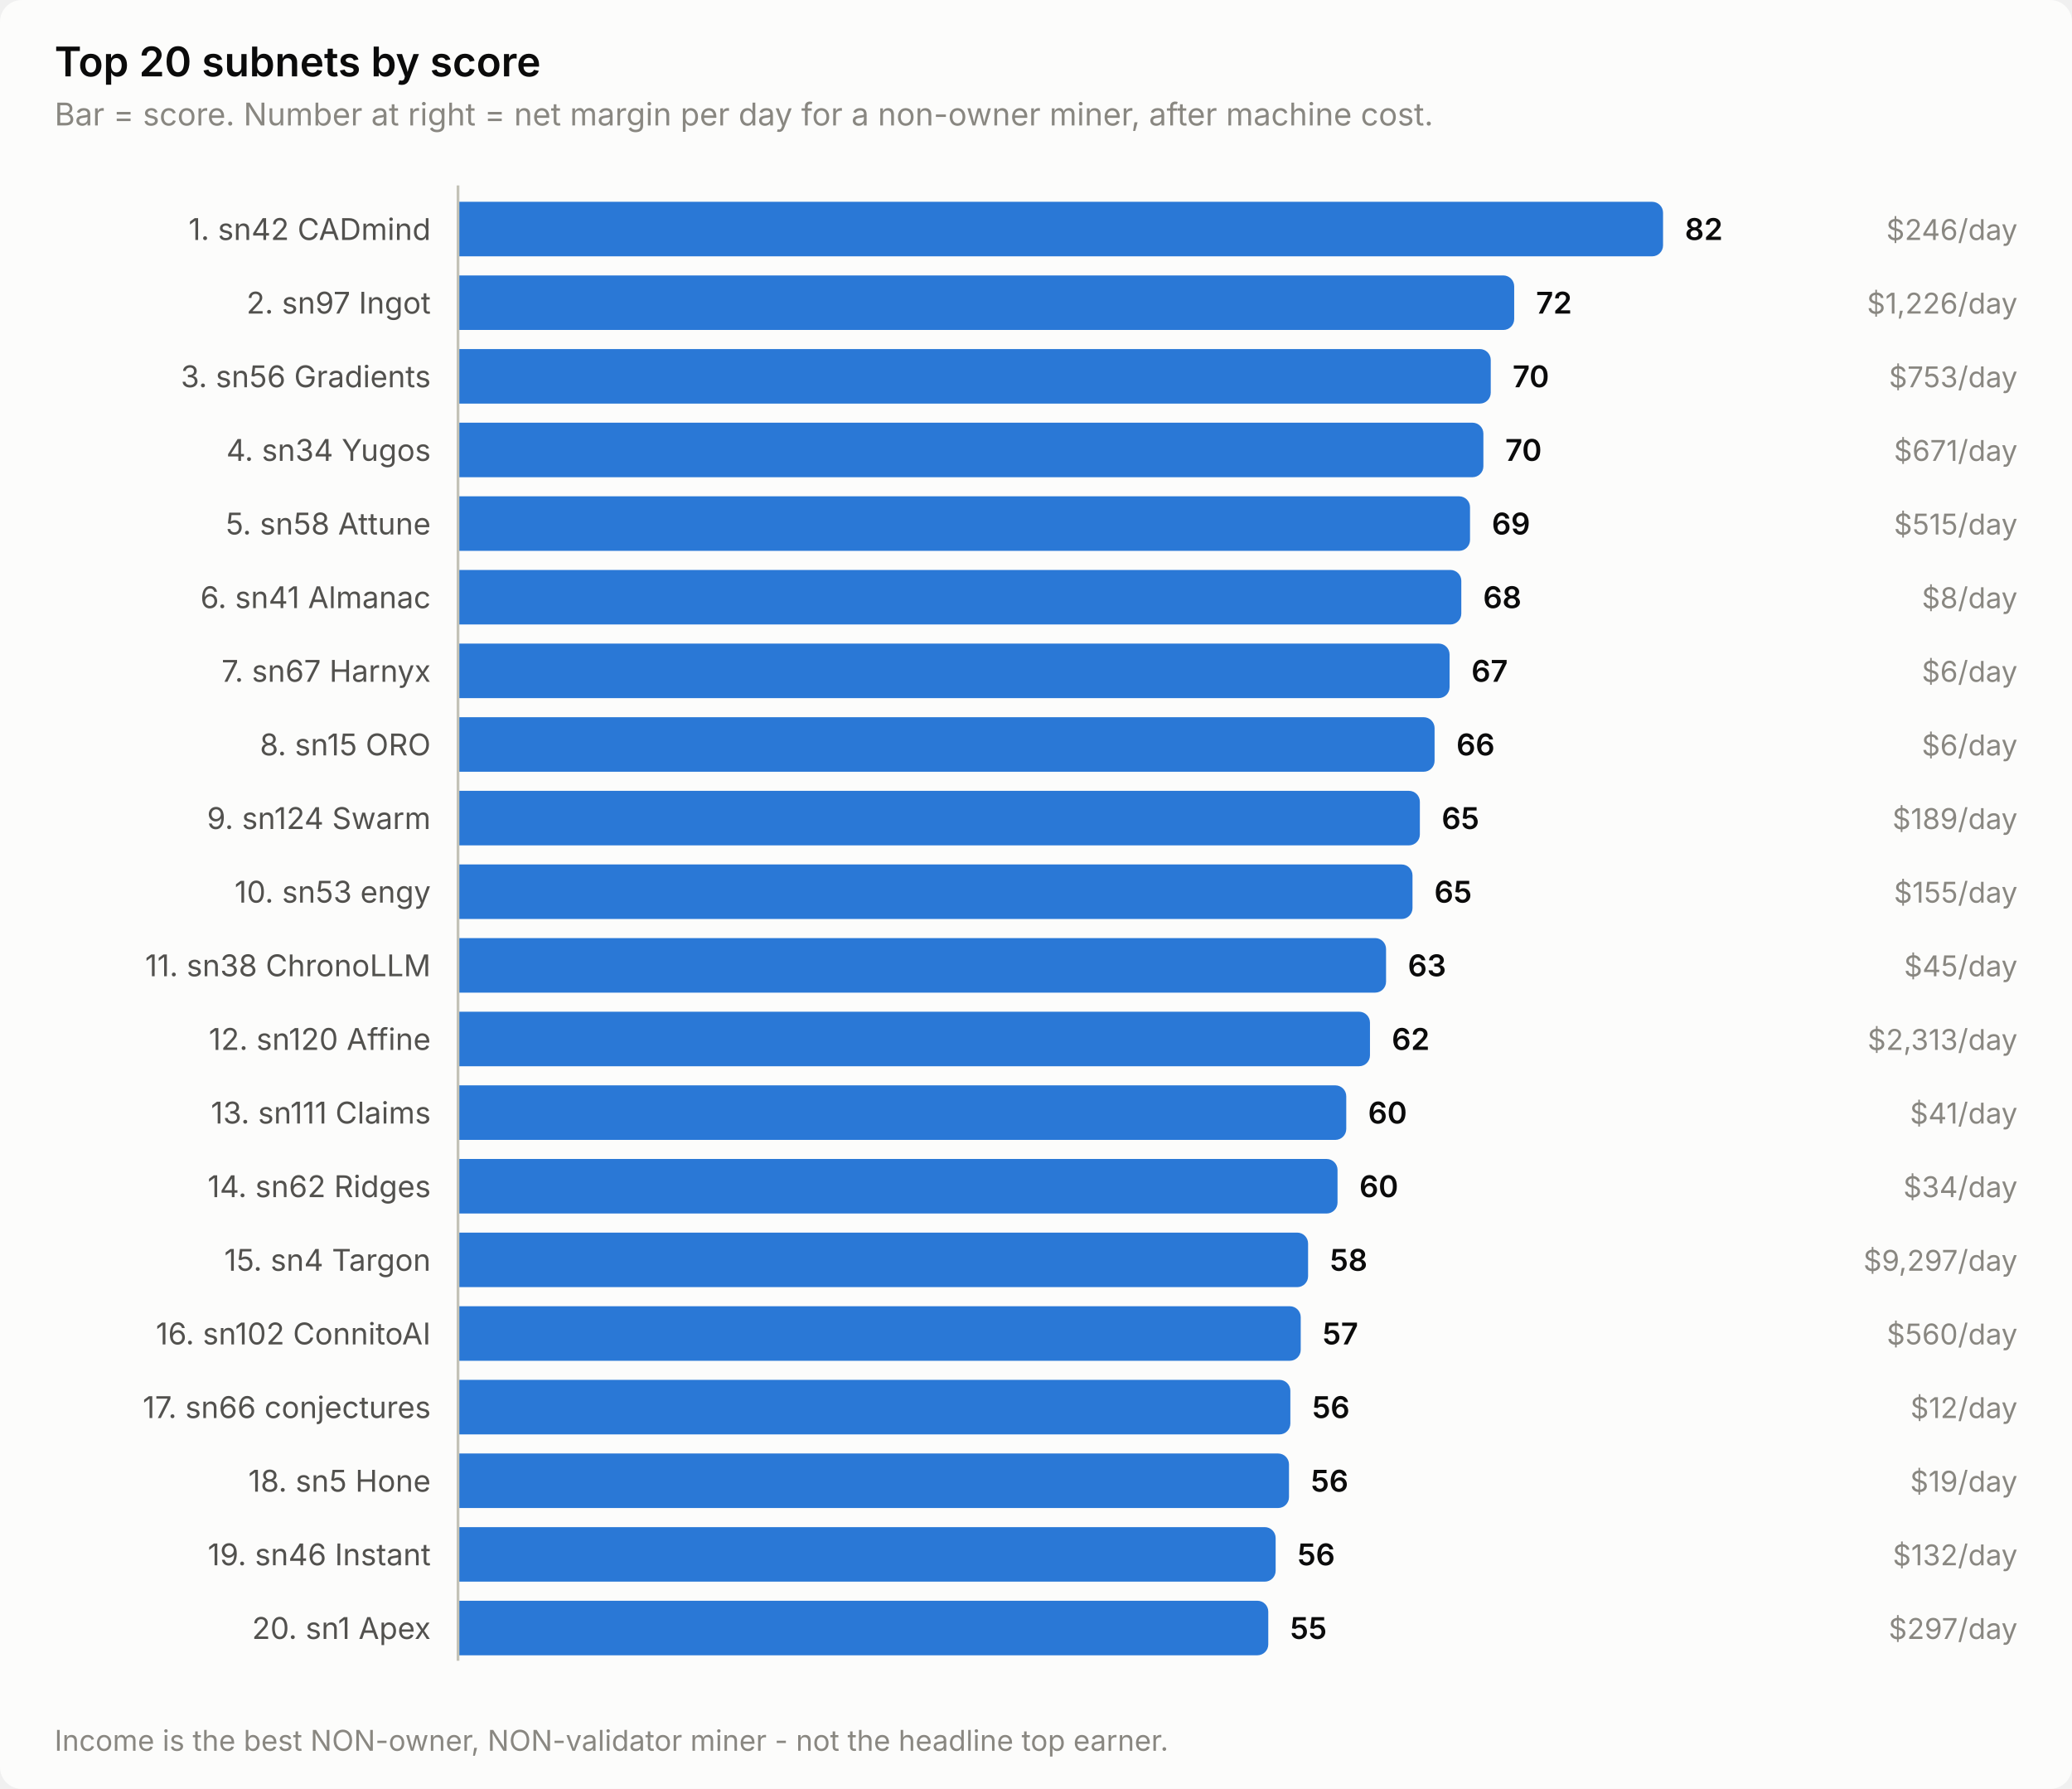
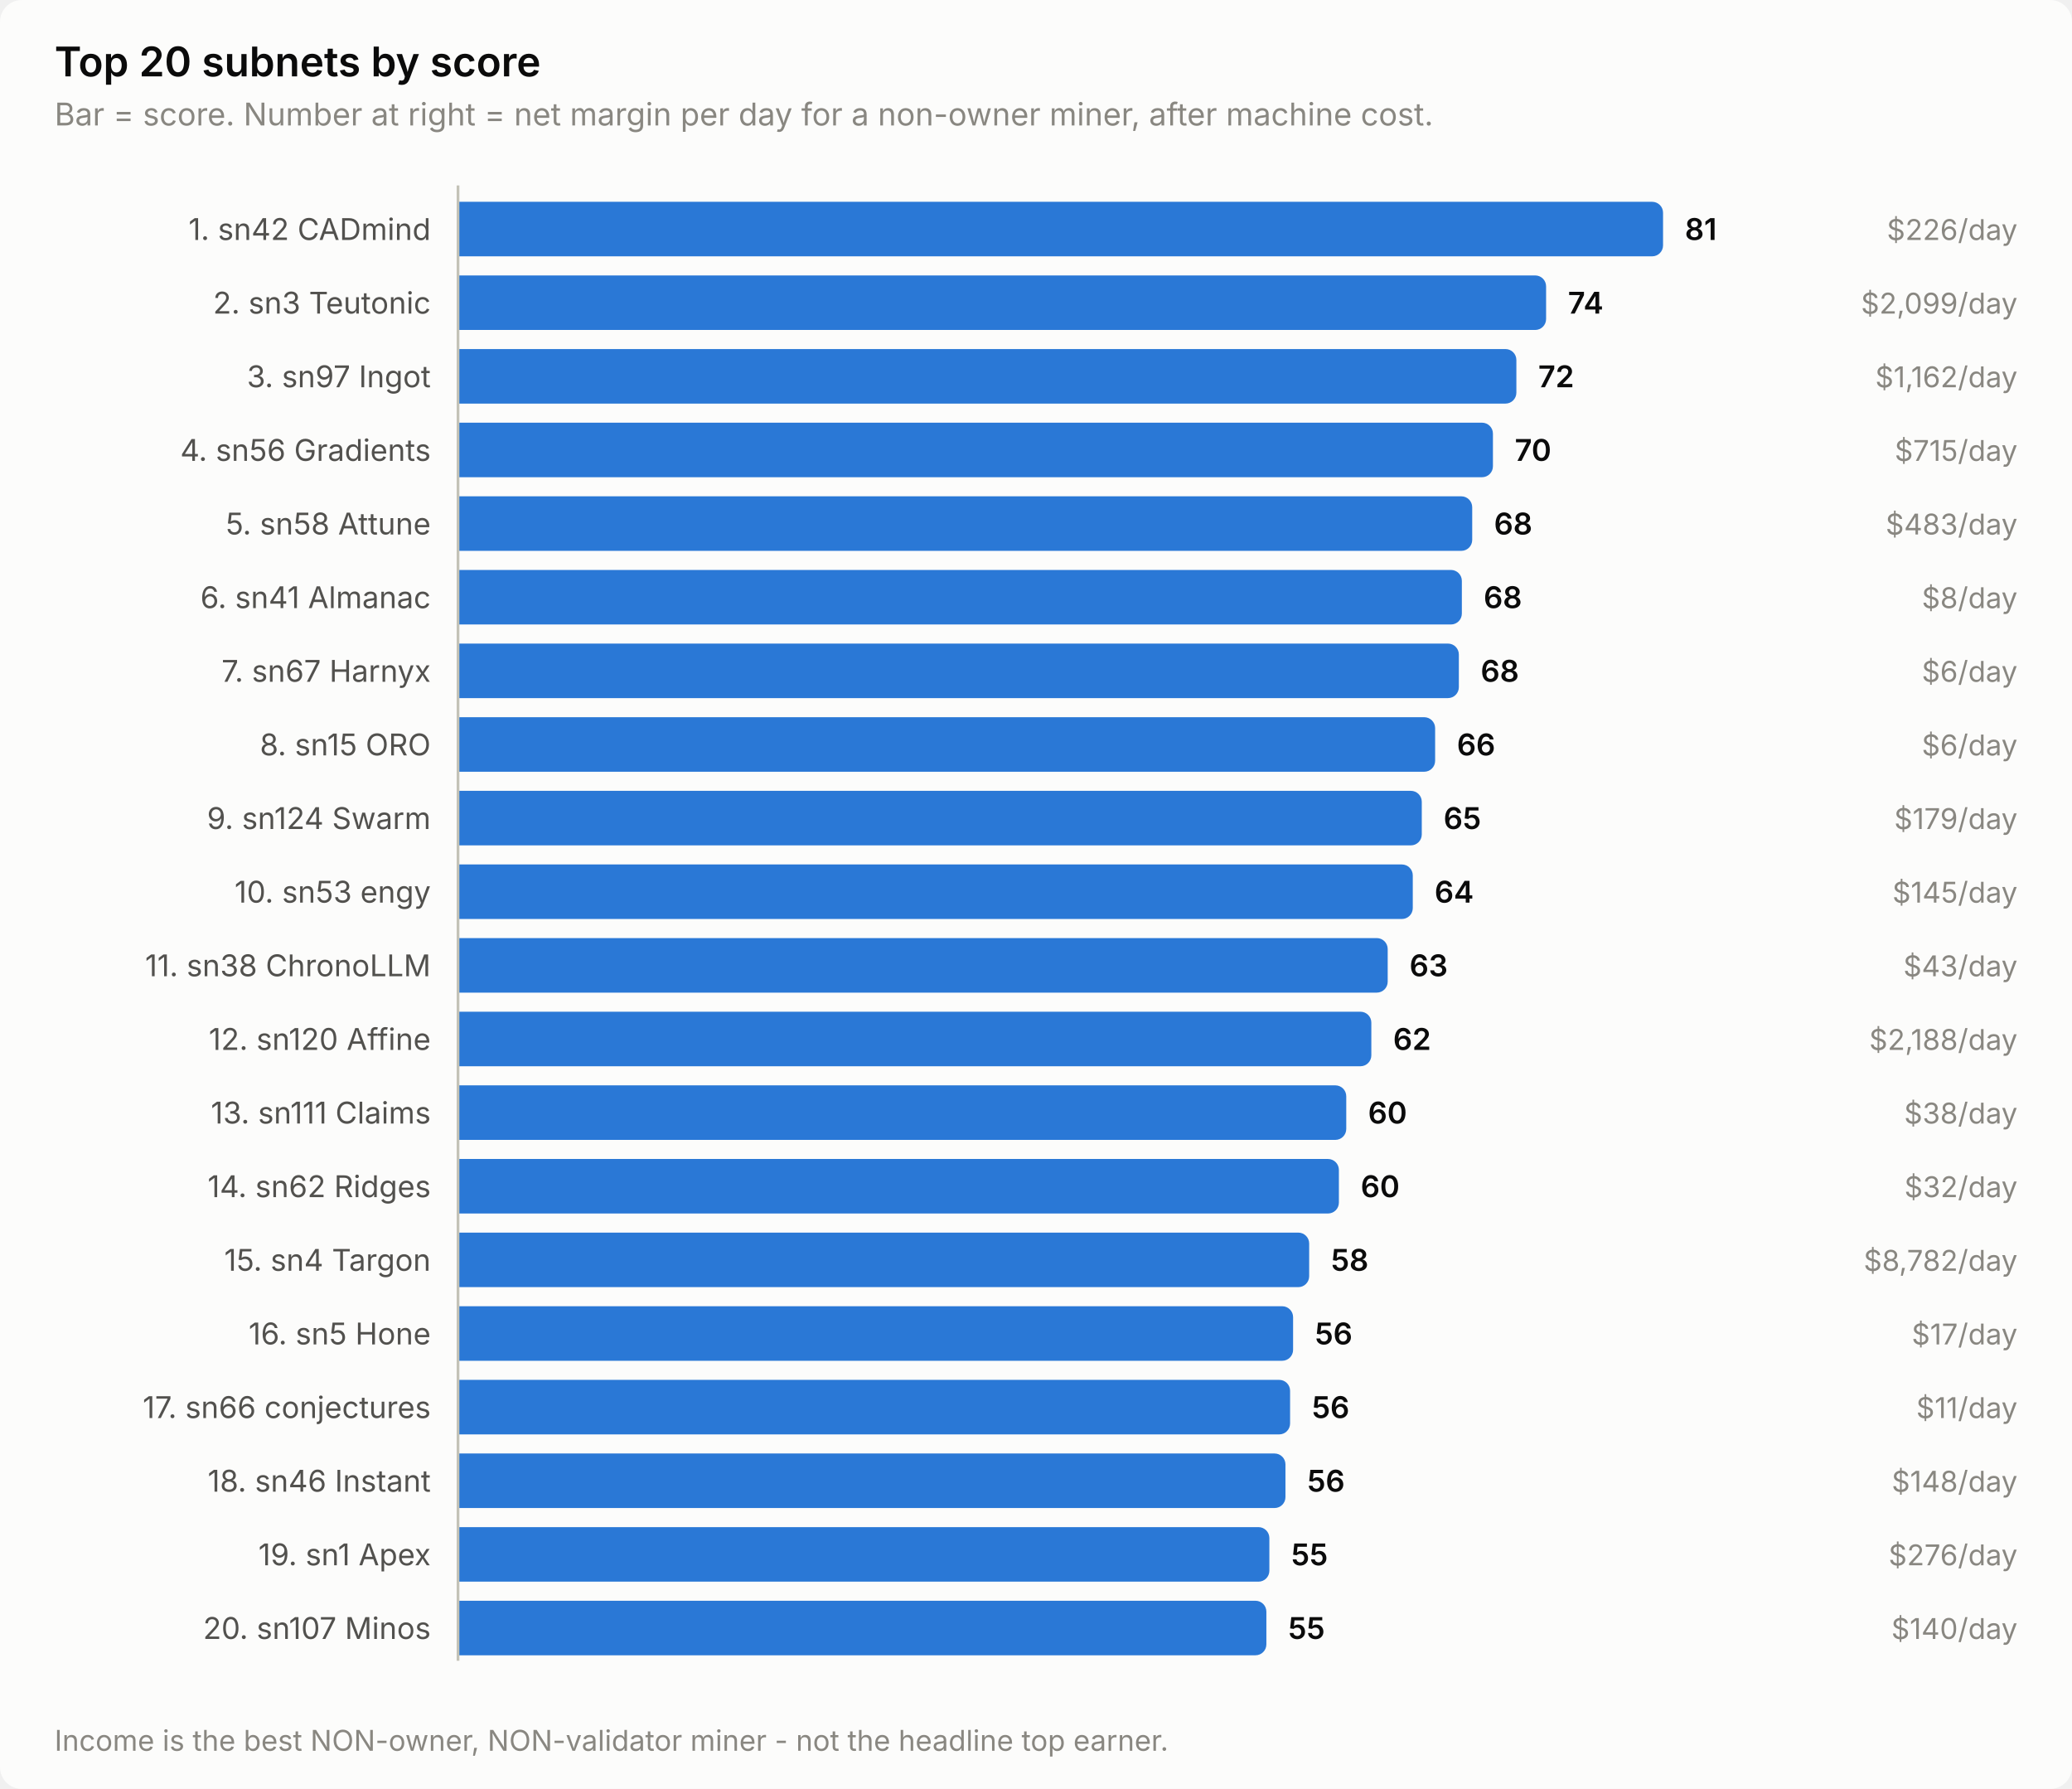
<svg xmlns="http://www.w3.org/2000/svg" width="760" height="656" viewBox="0 0 760 656" role="img" aria-label="Top 20 subnets by score">
  <style>
    text { font-family: system-ui, -apple-system, 'Segoe UI', sans-serif; }
    .t-title { font-size: 15px; font-weight: 600; }
    .t-sub { font-size: 11.5px; }
    .t-lab { font-size: 11px; }
    .t-val { font-size: 11px; font-weight: 600; font-variant-numeric: tabular-nums; }
    .t-tick { font-size: 10.5px; font-variant-numeric: tabular-nums; }

    .surface { fill: #fcfcfb; }
    .ink { fill: #0b0b0b; }
    .ink2 { fill: #52514e; }
    .muted { fill: #898781; }
    .grid { stroke: #e1e0d9; }
    .axis { stroke: #c3c2b7; }
    .accent { fill: #2a78d6; }
    .critical { fill: #d03b3b; }
    .deemph { fill: #d8d7d0; }

    @media (prefers-color-scheme: dark) {
      .surface { fill: #1a1a19; }
      .ink { fill: #ffffff; }
      .ink2 { fill: #c3c2b7; }
      .muted { fill: #898781; }
      .grid { stroke: #2c2c2a; }
      .axis { stroke: #383835; }
      .accent { fill: #3987e5; }
      .deemph { fill: #3a3a37; }
    }
</style>
  <rect class="surface" width="760" height="656" rx="8" />
  <text class="ink t-title" x="20" y="28">Top 20 subnets by score</text>
  <text class="muted t-sub" x="20" y="46">Bar = score. Number at right = net margin per day for a non-owner miner, after machine cost.</text>
  <text class="ink2 t-lab" x="158" y="88" text-anchor="end">1. sn42 CADmind</text>
  <path class="accent" d="M168.0,74.0 H606.0 a4.0,4.0 0 0 1 4.0,4.0 V90.0 a4.0,4.0 0 0 1 -4.0,4.0 H168.0 Z" />
-   <text class="ink t-val" x="618.0" y="88">82</text>
-   <text class="muted t-tick" x="740" y="88" text-anchor="end">$246/day</text>
-   <text class="ink2 t-lab" x="158" y="115" text-anchor="end">2. sn97 Ingot</text>
-   <path class="accent" d="M168.0,101.0 H551.4 a4.0,4.0 0 0 1 4.0,4.0 V117.0 a4.0,4.0 0 0 1 -4.0,4.0 H168.0 Z" />
-   <text class="ink t-val" x="563.4" y="115">72</text>
-   <text class="muted t-tick" x="740" y="115" text-anchor="end">$1,226/day</text>
-   <text class="ink2 t-lab" x="158" y="142" text-anchor="end">3. sn56 Gradients</text>
-   <path class="accent" d="M168.0,128.0 H542.8 a4.0,4.0 0 0 1 4.0,4.0 V144.0 a4.0,4.0 0 0 1 -4.0,4.0 H168.0 Z" />
-   <text class="ink t-val" x="554.8" y="142">70</text>
-   <text class="muted t-tick" x="740" y="142" text-anchor="end">$753/day</text>
-   <text class="ink2 t-lab" x="158" y="169" text-anchor="end">4. sn34 Yugos</text>
-   <path class="accent" d="M168.0,155.0 H540.1 a4.0,4.0 0 0 1 4.0,4.0 V171.0 a4.0,4.0 0 0 1 -4.0,4.0 H168.0 Z" />
-   <text class="ink t-val" x="552.1" y="169">70</text>
-   <text class="muted t-tick" x="740" y="169" text-anchor="end">$671/day</text>
+   <text class="ink t-val" x="618.0" y="88">81</text>
+   <text class="muted t-tick" x="740" y="88" text-anchor="end">$226/day</text>
+   <text class="ink2 t-lab" x="158" y="115" text-anchor="end">2. sn3 Teutonic</text>
+   <path class="accent" d="M168.0,101.0 H563.1 a4.0,4.0 0 0 1 4.0,4.0 V117.0 a4.0,4.0 0 0 1 -4.0,4.0 H168.0 Z" />
+   <text class="ink t-val" x="575.1" y="115">74</text>
+   <text class="muted t-tick" x="740" y="115" text-anchor="end">$2,099/day</text>
+   <text class="ink2 t-lab" x="158" y="142" text-anchor="end">3. sn97 Ingot</text>
+   <path class="accent" d="M168.0,128.0 H552.2 a4.0,4.0 0 0 1 4.0,4.0 V144.0 a4.0,4.0 0 0 1 -4.0,4.0 H168.0 Z" />
+   <text class="ink t-val" x="564.2" y="142">72</text>
+   <text class="muted t-tick" x="740" y="142" text-anchor="end">$1,162/day</text>
+   <text class="ink2 t-lab" x="158" y="169" text-anchor="end">4. sn56 Gradients</text>
+   <path class="accent" d="M168.0,155.0 H543.6 a4.0,4.0 0 0 1 4.0,4.0 V171.0 a4.0,4.0 0 0 1 -4.0,4.0 H168.0 Z" />
+   <text class="ink t-val" x="555.6" y="169">70</text>
+   <text class="muted t-tick" x="740" y="169" text-anchor="end">$715/day</text>
  <text class="ink2 t-lab" x="158" y="196" text-anchor="end">5. sn58 Attune</text>
-   <path class="accent" d="M168.0,182.0 H535.2 a4.0,4.0 0 0 1 4.0,4.0 V198.0 a4.0,4.0 0 0 1 -4.0,4.0 H168.0 Z" />
-   <text class="ink t-val" x="547.2" y="196">69</text>
-   <text class="muted t-tick" x="740" y="196" text-anchor="end">$515/day</text>
+   <path class="accent" d="M168.0,182.0 H536.0 a4.0,4.0 0 0 1 4.0,4.0 V198.0 a4.0,4.0 0 0 1 -4.0,4.0 H168.0 Z" />
+   <text class="ink t-val" x="548.0" y="196">68</text>
+   <text class="muted t-tick" x="740" y="196" text-anchor="end">$483/day</text>
  <text class="ink2 t-lab" x="158" y="223" text-anchor="end">6. sn41 Almanac</text>
-   <path class="accent" d="M168.0,209.0 H532.0 a4.0,4.0 0 0 1 4.0,4.0 V225.0 a4.0,4.0 0 0 1 -4.0,4.0 H168.0 Z" />
-   <text class="ink t-val" x="544.0" y="223">68</text>
+   <path class="accent" d="M168.0,209.0 H532.2 a4.0,4.0 0 0 1 4.0,4.0 V225.0 a4.0,4.0 0 0 1 -4.0,4.0 H168.0 Z" />
+   <text class="ink t-val" x="544.2" y="223">68</text>
  <text class="muted t-tick" x="740" y="223" text-anchor="end">$8/day</text>
  <text class="ink2 t-lab" x="158" y="250" text-anchor="end">7. sn67 Harnyx</text>
-   <path class="accent" d="M168.0,236.0 H527.7 a4.0,4.0 0 0 1 4.0,4.0 V252.0 a4.0,4.0 0 0 1 -4.0,4.0 H168.0 Z" />
-   <text class="ink t-val" x="539.7" y="250">67</text>
+   <path class="accent" d="M168.0,236.0 H531.1 a4.0,4.0 0 0 1 4.0,4.0 V252.0 a4.0,4.0 0 0 1 -4.0,4.0 H168.0 Z" />
+   <text class="ink t-val" x="543.1" y="250">68</text>
  <text class="muted t-tick" x="740" y="250" text-anchor="end">$6/day</text>
  <text class="ink2 t-lab" x="158" y="277" text-anchor="end">8. sn15 ORO</text>
-   <path class="accent" d="M168.0,263.0 H522.2 a4.0,4.0 0 0 1 4.0,4.0 V279.0 a4.0,4.0 0 0 1 -4.0,4.0 H168.0 Z" />
-   <text class="ink t-val" x="534.2" y="277">66</text>
+   <path class="accent" d="M168.0,263.0 H522.4 a4.0,4.0 0 0 1 4.0,4.0 V279.0 a4.0,4.0 0 0 1 -4.0,4.0 H168.0 Z" />
+   <text class="ink t-val" x="534.4" y="277">66</text>
  <text class="muted t-tick" x="740" y="277" text-anchor="end">$6/day</text>
  <text class="ink2 t-lab" x="158" y="304" text-anchor="end">9. sn124 Swarm</text>
-   <path class="accent" d="M168.0,290.0 H516.8 a4.0,4.0 0 0 1 4.0,4.0 V306.0 a4.0,4.0 0 0 1 -4.0,4.0 H168.0 Z" />
-   <text class="ink t-val" x="528.8" y="304">65</text>
-   <text class="muted t-tick" x="740" y="304" text-anchor="end">$189/day</text>
+   <path class="accent" d="M168.0,290.0 H517.5 a4.0,4.0 0 0 1 4.0,4.0 V306.0 a4.0,4.0 0 0 1 -4.0,4.0 H168.0 Z" />
+   <text class="ink t-val" x="529.5" y="304">65</text>
+   <text class="muted t-tick" x="740" y="304" text-anchor="end">$179/day</text>
  <text class="ink2 t-lab" x="158" y="331" text-anchor="end">10. sn53 engy</text>
-   <path class="accent" d="M168.0,317.0 H514.1 a4.0,4.0 0 0 1 4.0,4.0 V333.0 a4.0,4.0 0 0 1 -4.0,4.0 H168.0 Z" />
-   <text class="ink t-val" x="526.1" y="331">65</text>
-   <text class="muted t-tick" x="740" y="331" text-anchor="end">$155/day</text>
+   <path class="accent" d="M168.0,317.0 H514.2 a4.0,4.0 0 0 1 4.0,4.0 V333.0 a4.0,4.0 0 0 1 -4.0,4.0 H168.0 Z" />
+   <text class="ink t-val" x="526.2" y="331">64</text>
+   <text class="muted t-tick" x="740" y="331" text-anchor="end">$145/day</text>
  <text class="ink2 t-lab" x="158" y="358" text-anchor="end">11. sn38 ChronoLLM</text>
-   <path class="accent" d="M168.0,344.0 H504.4 a4.0,4.0 0 0 1 4.0,4.0 V360.0 a4.0,4.0 0 0 1 -4.0,4.0 H168.0 Z" />
-   <text class="ink t-val" x="516.4" y="358">63</text>
-   <text class="muted t-tick" x="740" y="358" text-anchor="end">$45/day</text>
+   <path class="accent" d="M168.0,344.0 H505.0 a4.0,4.0 0 0 1 4.0,4.0 V360.0 a4.0,4.0 0 0 1 -4.0,4.0 H168.0 Z" />
+   <text class="ink t-val" x="517.0" y="358">63</text>
+   <text class="muted t-tick" x="740" y="358" text-anchor="end">$43/day</text>
  <text class="ink2 t-lab" x="158" y="385" text-anchor="end">12. sn120 Affine</text>
-   <path class="accent" d="M168.0,371.0 H498.5 a4.0,4.0 0 0 1 4.0,4.0 V387.0 a4.0,4.0 0 0 1 -4.0,4.0 H168.0 Z" />
-   <text class="ink t-val" x="510.5" y="385">62</text>
-   <text class="muted t-tick" x="740" y="385" text-anchor="end">$2,313/day</text>
+   <path class="accent" d="M168.0,371.0 H499.0 a4.0,4.0 0 0 1 4.0,4.0 V387.0 a4.0,4.0 0 0 1 -4.0,4.0 H168.0 Z" />
+   <text class="ink t-val" x="511.0" y="385">62</text>
+   <text class="muted t-tick" x="740" y="385" text-anchor="end">$2,188/day</text>
  <text class="ink2 t-lab" x="158" y="412" text-anchor="end">13. sn111 Claims</text>
  <path class="accent" d="M168.0,398.0 H489.8 a4.0,4.0 0 0 1 4.0,4.0 V414.0 a4.0,4.0 0 0 1 -4.0,4.0 H168.0 Z" />
  <text class="ink t-val" x="501.8" y="412">60</text>
-   <text class="muted t-tick" x="740" y="412" text-anchor="end">$41/day</text>
+   <text class="muted t-tick" x="740" y="412" text-anchor="end">$38/day</text>
  <text class="ink2 t-lab" x="158" y="439" text-anchor="end">14. sn62 Ridges</text>
-   <path class="accent" d="M168.0,425.0 H486.6 a4.0,4.0 0 0 1 4.0,4.0 V441.0 a4.0,4.0 0 0 1 -4.0,4.0 H168.0 Z" />
-   <text class="ink t-val" x="498.6" y="439">60</text>
-   <text class="muted t-tick" x="740" y="439" text-anchor="end">$34/day</text>
+   <path class="accent" d="M168.0,425.0 H487.1 a4.0,4.0 0 0 1 4.0,4.0 V441.0 a4.0,4.0 0 0 1 -4.0,4.0 H168.0 Z" />
+   <text class="ink t-val" x="499.1" y="439">60</text>
+   <text class="muted t-tick" x="740" y="439" text-anchor="end">$32/day</text>
  <text class="ink2 t-lab" x="158" y="466" text-anchor="end">15. sn4 Targon</text>
-   <path class="accent" d="M168.0,452.0 H475.8 a4.0,4.0 0 0 1 4.0,4.0 V468.0 a4.0,4.0 0 0 1 -4.0,4.0 H168.0 Z" />
-   <text class="ink t-val" x="487.8" y="466">58</text>
-   <text class="muted t-tick" x="740" y="466" text-anchor="end">$9,297/day</text>
-   <text class="ink2 t-lab" x="158" y="493" text-anchor="end">16. sn102 ConnitoAI</text>
-   <path class="accent" d="M168.0,479.0 H473.1 a4.0,4.0 0 0 1 4.0,4.0 V495.0 a4.0,4.0 0 0 1 -4.0,4.0 H168.0 Z" />
-   <text class="ink t-val" x="485.1" y="493">57</text>
-   <text class="muted t-tick" x="740" y="493" text-anchor="end">$560/day</text>
+   <path class="accent" d="M168.0,452.0 H476.2 a4.0,4.0 0 0 1 4.0,4.0 V468.0 a4.0,4.0 0 0 1 -4.0,4.0 H168.0 Z" />
+   <text class="ink t-val" x="488.2" y="466">58</text>
+   <text class="muted t-tick" x="740" y="466" text-anchor="end">$8,782/day</text>
+   <text class="ink2 t-lab" x="158" y="493" text-anchor="end">16. sn5 Hone</text>
+   <path class="accent" d="M168.0,479.0 H470.3 a4.0,4.0 0 0 1 4.0,4.0 V495.0 a4.0,4.0 0 0 1 -4.0,4.0 H168.0 Z" />
+   <text class="ink t-val" x="482.3" y="493">56</text>
+   <text class="muted t-tick" x="740" y="493" text-anchor="end">$17/day</text>
  <text class="ink2 t-lab" x="158" y="520" text-anchor="end">17. sn66 conjectures</text>
-   <path class="accent" d="M168.0,506.0 H469.3 a4.0,4.0 0 0 1 4.0,4.0 V522.0 a4.0,4.0 0 0 1 -4.0,4.0 H168.0 Z" />
-   <text class="ink t-val" x="481.3" y="520">56</text>
-   <text class="muted t-tick" x="740" y="520" text-anchor="end">$12/day</text>
-   <text class="ink2 t-lab" x="158" y="547" text-anchor="end">18. sn5 Hone</text>
-   <path class="accent" d="M168.0,533.0 H468.8 a4.0,4.0 0 0 1 4.0,4.0 V549.0 a4.0,4.0 0 0 1 -4.0,4.0 H168.0 Z" />
-   <text class="ink t-val" x="480.8" y="547">56</text>
-   <text class="muted t-tick" x="740" y="547" text-anchor="end">$19/day</text>
-   <text class="ink2 t-lab" x="158" y="574" text-anchor="end">19. sn46 Instant</text>
-   <path class="accent" d="M168.0,560.0 H463.9 a4.0,4.0 0 0 1 4.0,4.0 V576.0 a4.0,4.0 0 0 1 -4.0,4.0 H168.0 Z" />
-   <text class="ink t-val" x="475.9" y="574">56</text>
-   <text class="muted t-tick" x="740" y="574" text-anchor="end">$132/day</text>
-   <text class="ink2 t-lab" x="158" y="601" text-anchor="end">20. sn1 Apex</text>
-   <path class="accent" d="M168.0,587.0 H461.2 a4.0,4.0 0 0 1 4.0,4.0 V603.0 a4.0,4.0 0 0 1 -4.0,4.0 H168.0 Z" />
-   <text class="ink t-val" x="473.2" y="601">55</text>
-   <text class="muted t-tick" x="740" y="601" text-anchor="end">$297/day</text>
+   <path class="accent" d="M168.0,506.0 H469.2 a4.0,4.0 0 0 1 4.0,4.0 V522.0 a4.0,4.0 0 0 1 -4.0,4.0 H168.0 Z" />
+   <text class="ink t-val" x="481.2" y="520">56</text>
+   <text class="muted t-tick" x="740" y="520" text-anchor="end">$11/day</text>
+   <text class="ink2 t-lab" x="158" y="547" text-anchor="end">18. sn46 Instant</text>
+   <path class="accent" d="M168.0,533.0 H467.5 a4.0,4.0 0 0 1 4.0,4.0 V549.0 a4.0,4.0 0 0 1 -4.0,4.0 H168.0 Z" />
+   <text class="ink t-val" x="479.5" y="547">56</text>
+   <text class="muted t-tick" x="740" y="547" text-anchor="end">$148/day</text>
+   <text class="ink2 t-lab" x="158" y="574" text-anchor="end">19. sn1 Apex</text>
+   <path class="accent" d="M168.0,560.0 H461.6 a4.0,4.0 0 0 1 4.0,4.0 V576.0 a4.0,4.0 0 0 1 -4.0,4.0 H168.0 Z" />
+   <text class="ink t-val" x="473.6" y="574">55</text>
+   <text class="muted t-tick" x="740" y="574" text-anchor="end">$276/day</text>
+   <text class="ink2 t-lab" x="158" y="601" text-anchor="end">20. sn107 Minos</text>
+   <path class="accent" d="M168.0,587.0 H460.5 a4.0,4.0 0 0 1 4.0,4.0 V603.0 a4.0,4.0 0 0 1 -4.0,4.0 H168.0 Z" />
+   <text class="ink t-val" x="472.5" y="601">55</text>
+   <text class="muted t-tick" x="740" y="601" text-anchor="end">$140/day</text>
  <line class="axis" x1="168" y1="68" x2="168" y2="609" stroke-width="1" />
  <text class="muted t-tick" x="20" y="642">Income is the best NON-owner, NON-validator miner - not the headline top earner.</text>
</svg>
